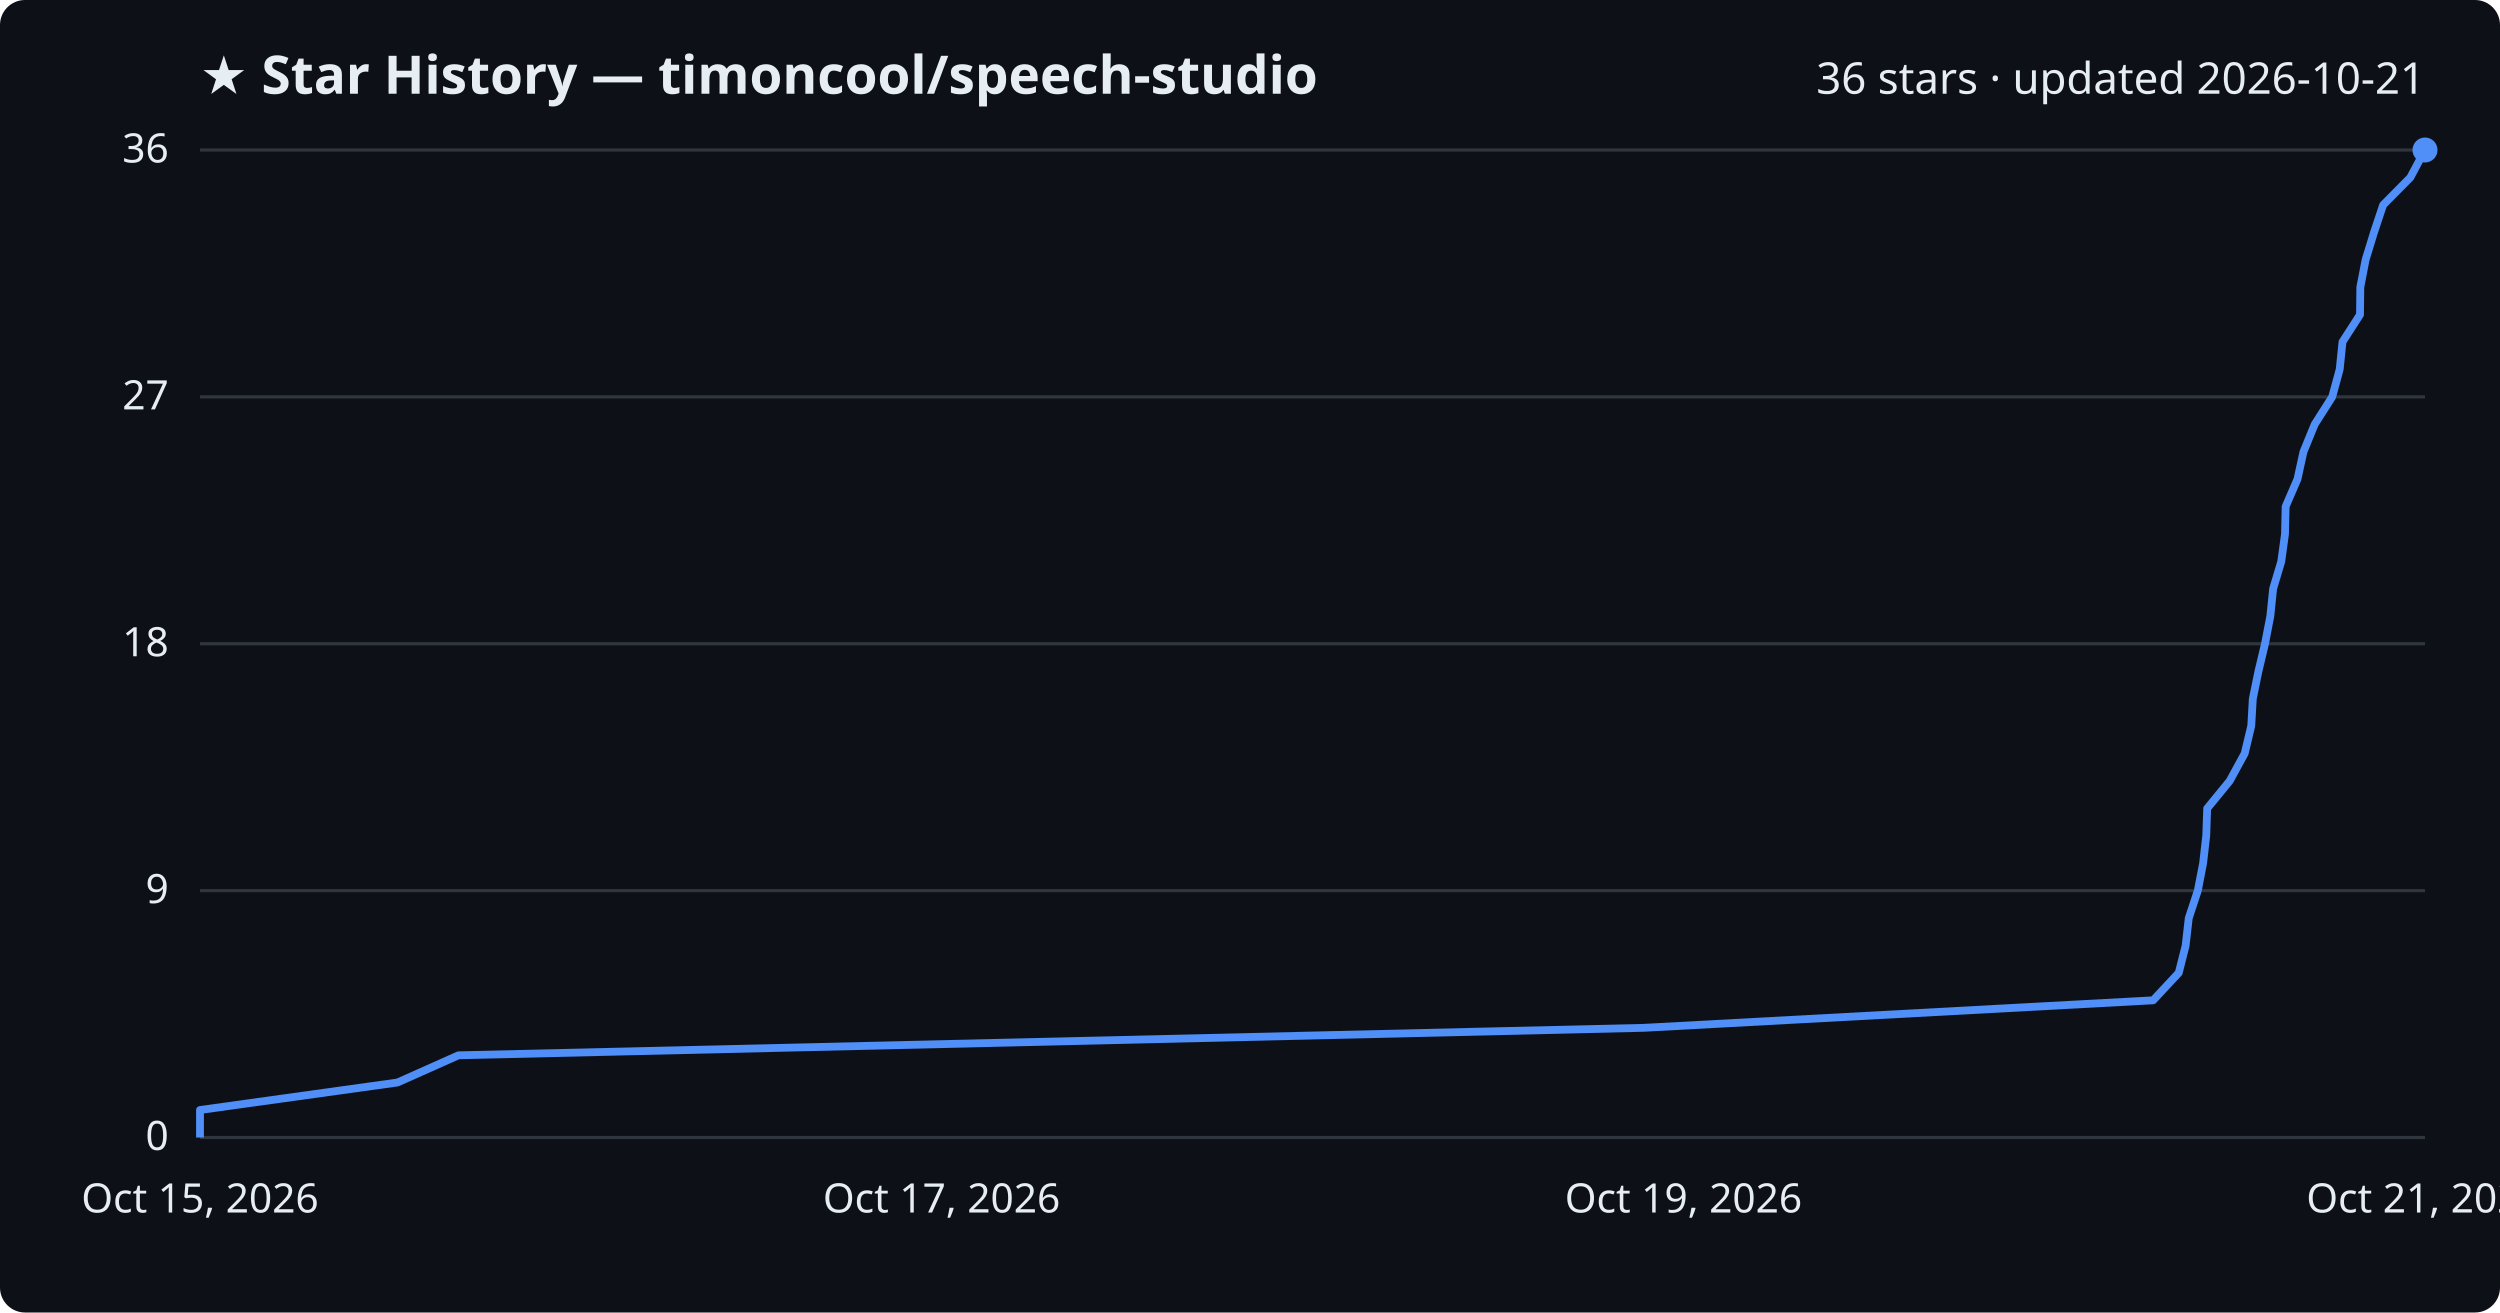
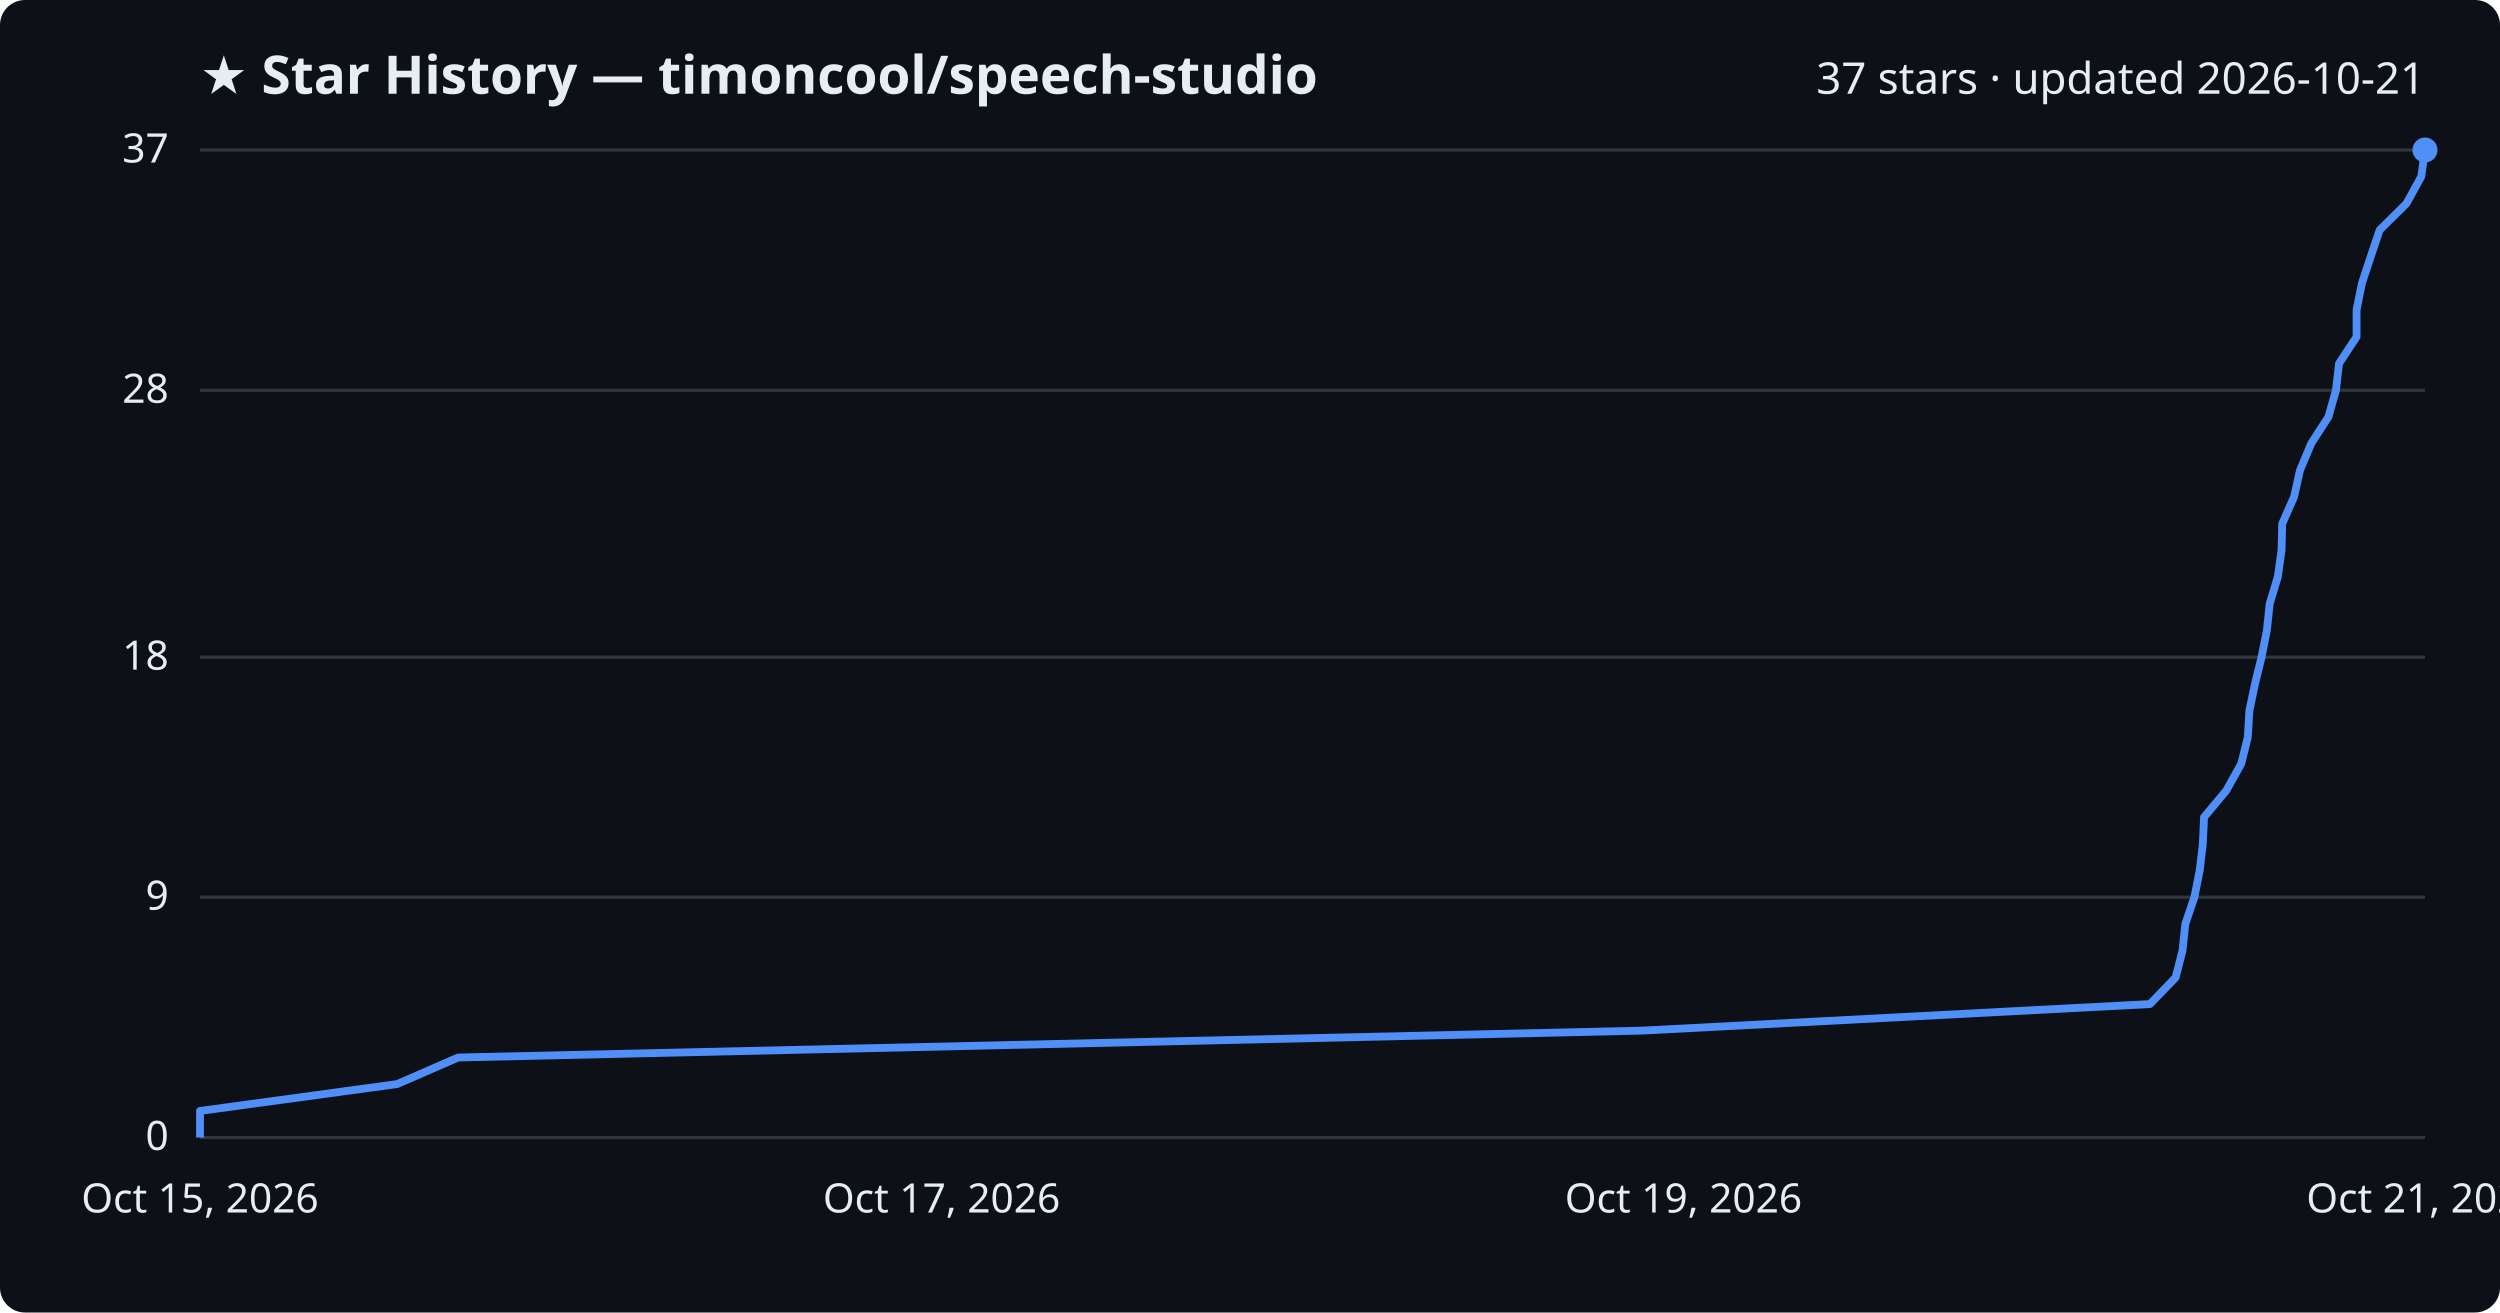
<svg xmlns="http://www.w3.org/2000/svg" viewBox="0 0 800 420" font-family="Segoe UI, sans-serif">
  <rect width="800" height="420" fill="#0d1117" rx="8" />
  <text x="64" y="30" fill="#e6edf3" font-size="17" font-weight="700">★ Star History — timoncool/speech-studio</text>
-   <text x="776" y="30" fill="#e6edf3" font-size="14" text-anchor="end">36 stars · updated 2026-10-21</text>
+   <text x="776" y="30" fill="#e6edf3" font-size="14" text-anchor="end">37 stars · updated 2026-10-21</text>
  <line x1="64" y1="364.0" x2="776" y2="364.0" stroke="#30363d" stroke-width="1" />
  <text x="54" y="368.0" fill="#e6edf3" font-size="13" text-anchor="end">0</text>
-   <line x1="64" y1="285.0" x2="776" y2="285.0" stroke="#30363d" stroke-width="1" />
-   <text x="54" y="289.0" fill="#e6edf3" font-size="13" text-anchor="end">9</text>
-   <line x1="64" y1="206.0" x2="776" y2="206.0" stroke="#30363d" stroke-width="1" />
-   <text x="54" y="210.0" fill="#e6edf3" font-size="13" text-anchor="end">18</text>
-   <line x1="64" y1="127.0" x2="776" y2="127.0" stroke="#30363d" stroke-width="1" />
-   <text x="54" y="131.0" fill="#e6edf3" font-size="13" text-anchor="end">27</text>
+   <line x1="64" y1="287.1" x2="776" y2="287.1" stroke="#30363d" stroke-width="1" />
+   <text x="54" y="291.1" fill="#e6edf3" font-size="13" text-anchor="end">9</text>
+   <line x1="64" y1="210.3" x2="776" y2="210.3" stroke="#30363d" stroke-width="1" />
+   <text x="54" y="214.3" fill="#e6edf3" font-size="13" text-anchor="end">18</text>
+   <line x1="64" y1="124.9" x2="776" y2="124.9" stroke="#30363d" stroke-width="1" />
+   <text x="54" y="128.9" fill="#e6edf3" font-size="13" text-anchor="end">28</text>
  <line x1="64" y1="48.0" x2="776" y2="48.0" stroke="#30363d" stroke-width="1" />
-   <text x="54" y="52.0" fill="#e6edf3" font-size="13" text-anchor="end">36</text>
-   <path d="M64.0,364.0 L64.0,355.2 L127.2,346.4 L146.7,337.7 L526.1,328.9 L689.0,320.1 L697.2,311.3 L699.4,302.6 L700.4,293.8 L703.3,285.0 L705.0,276.2 L706.0,267.4 L706.3,258.7 L713.5,249.9 L718.3,241.1 L720.4,232.3 L720.9,223.6 L722.7,214.8 L724.8,206.0 L726.5,197.2 L727.4,188.4 L730.0,179.7 L731.2,170.9 L731.4,162.1 L735.2,153.3 L737.1,144.6 L740.7,135.8 L746.3,127.0 L748.7,118.2 L749.6,109.4 L755.2,100.7 L755.3,91.9 L757.0,83.1 L759.7,74.3 L762.6,65.6 L771.3,56.8 L776.0,48.0 L776.0,48.0" fill="none" stroke="#4f8ff7" stroke-width="2.5" stroke-linejoin="round" />
+   <text x="54" y="52.0" fill="#e6edf3" font-size="13" text-anchor="end">37</text>
+   <path d="M64.0,364.0 L64.0,355.5 L127.1,346.9 L146.6,338.4 L525.4,329.8 L688.0,321.3 L696.2,312.8 L698.4,304.2 L699.3,295.7 L702.2,287.1 L703.9,278.6 L704.9,270.1 L705.3,261.5 L712.4,253.0 L717.2,244.4 L719.3,235.9 L719.8,227.4 L721.6,218.8 L723.7,210.3 L725.4,201.7 L726.3,193.2 L728.9,184.6 L730.1,176.1 L730.3,167.6 L734.1,159.0 L736.0,150.5 L739.6,141.9 L745.1,133.4 L747.5,124.9 L748.5,116.3 L754.1,107.8 L754.1,99.2 L755.8,90.7 L758.6,82.2 L761.5,73.6 L770.1,65.1 L774.8,56.5 L776.0,48.0 L776.0,48.0" fill="none" stroke="#4f8ff7" stroke-width="2.5" stroke-linejoin="round" />
  <circle cx="776.0" cy="48.0" r="4" fill="#4f8ff7" />
  <text x="64.0" y="388" fill="#e6edf3" font-size="13" text-anchor="middle">Oct 15, 2026</text>
  <text x="301.3" y="388" fill="#e6edf3" font-size="13" text-anchor="middle">Oct 17, 2026</text>
  <text x="538.7" y="388" fill="#e6edf3" font-size="13" text-anchor="middle">Oct 19, 2026</text>
  <text x="776.0" y="388" fill="#e6edf3" font-size="13" text-anchor="middle">Oct 21, 2026</text>
</svg>
